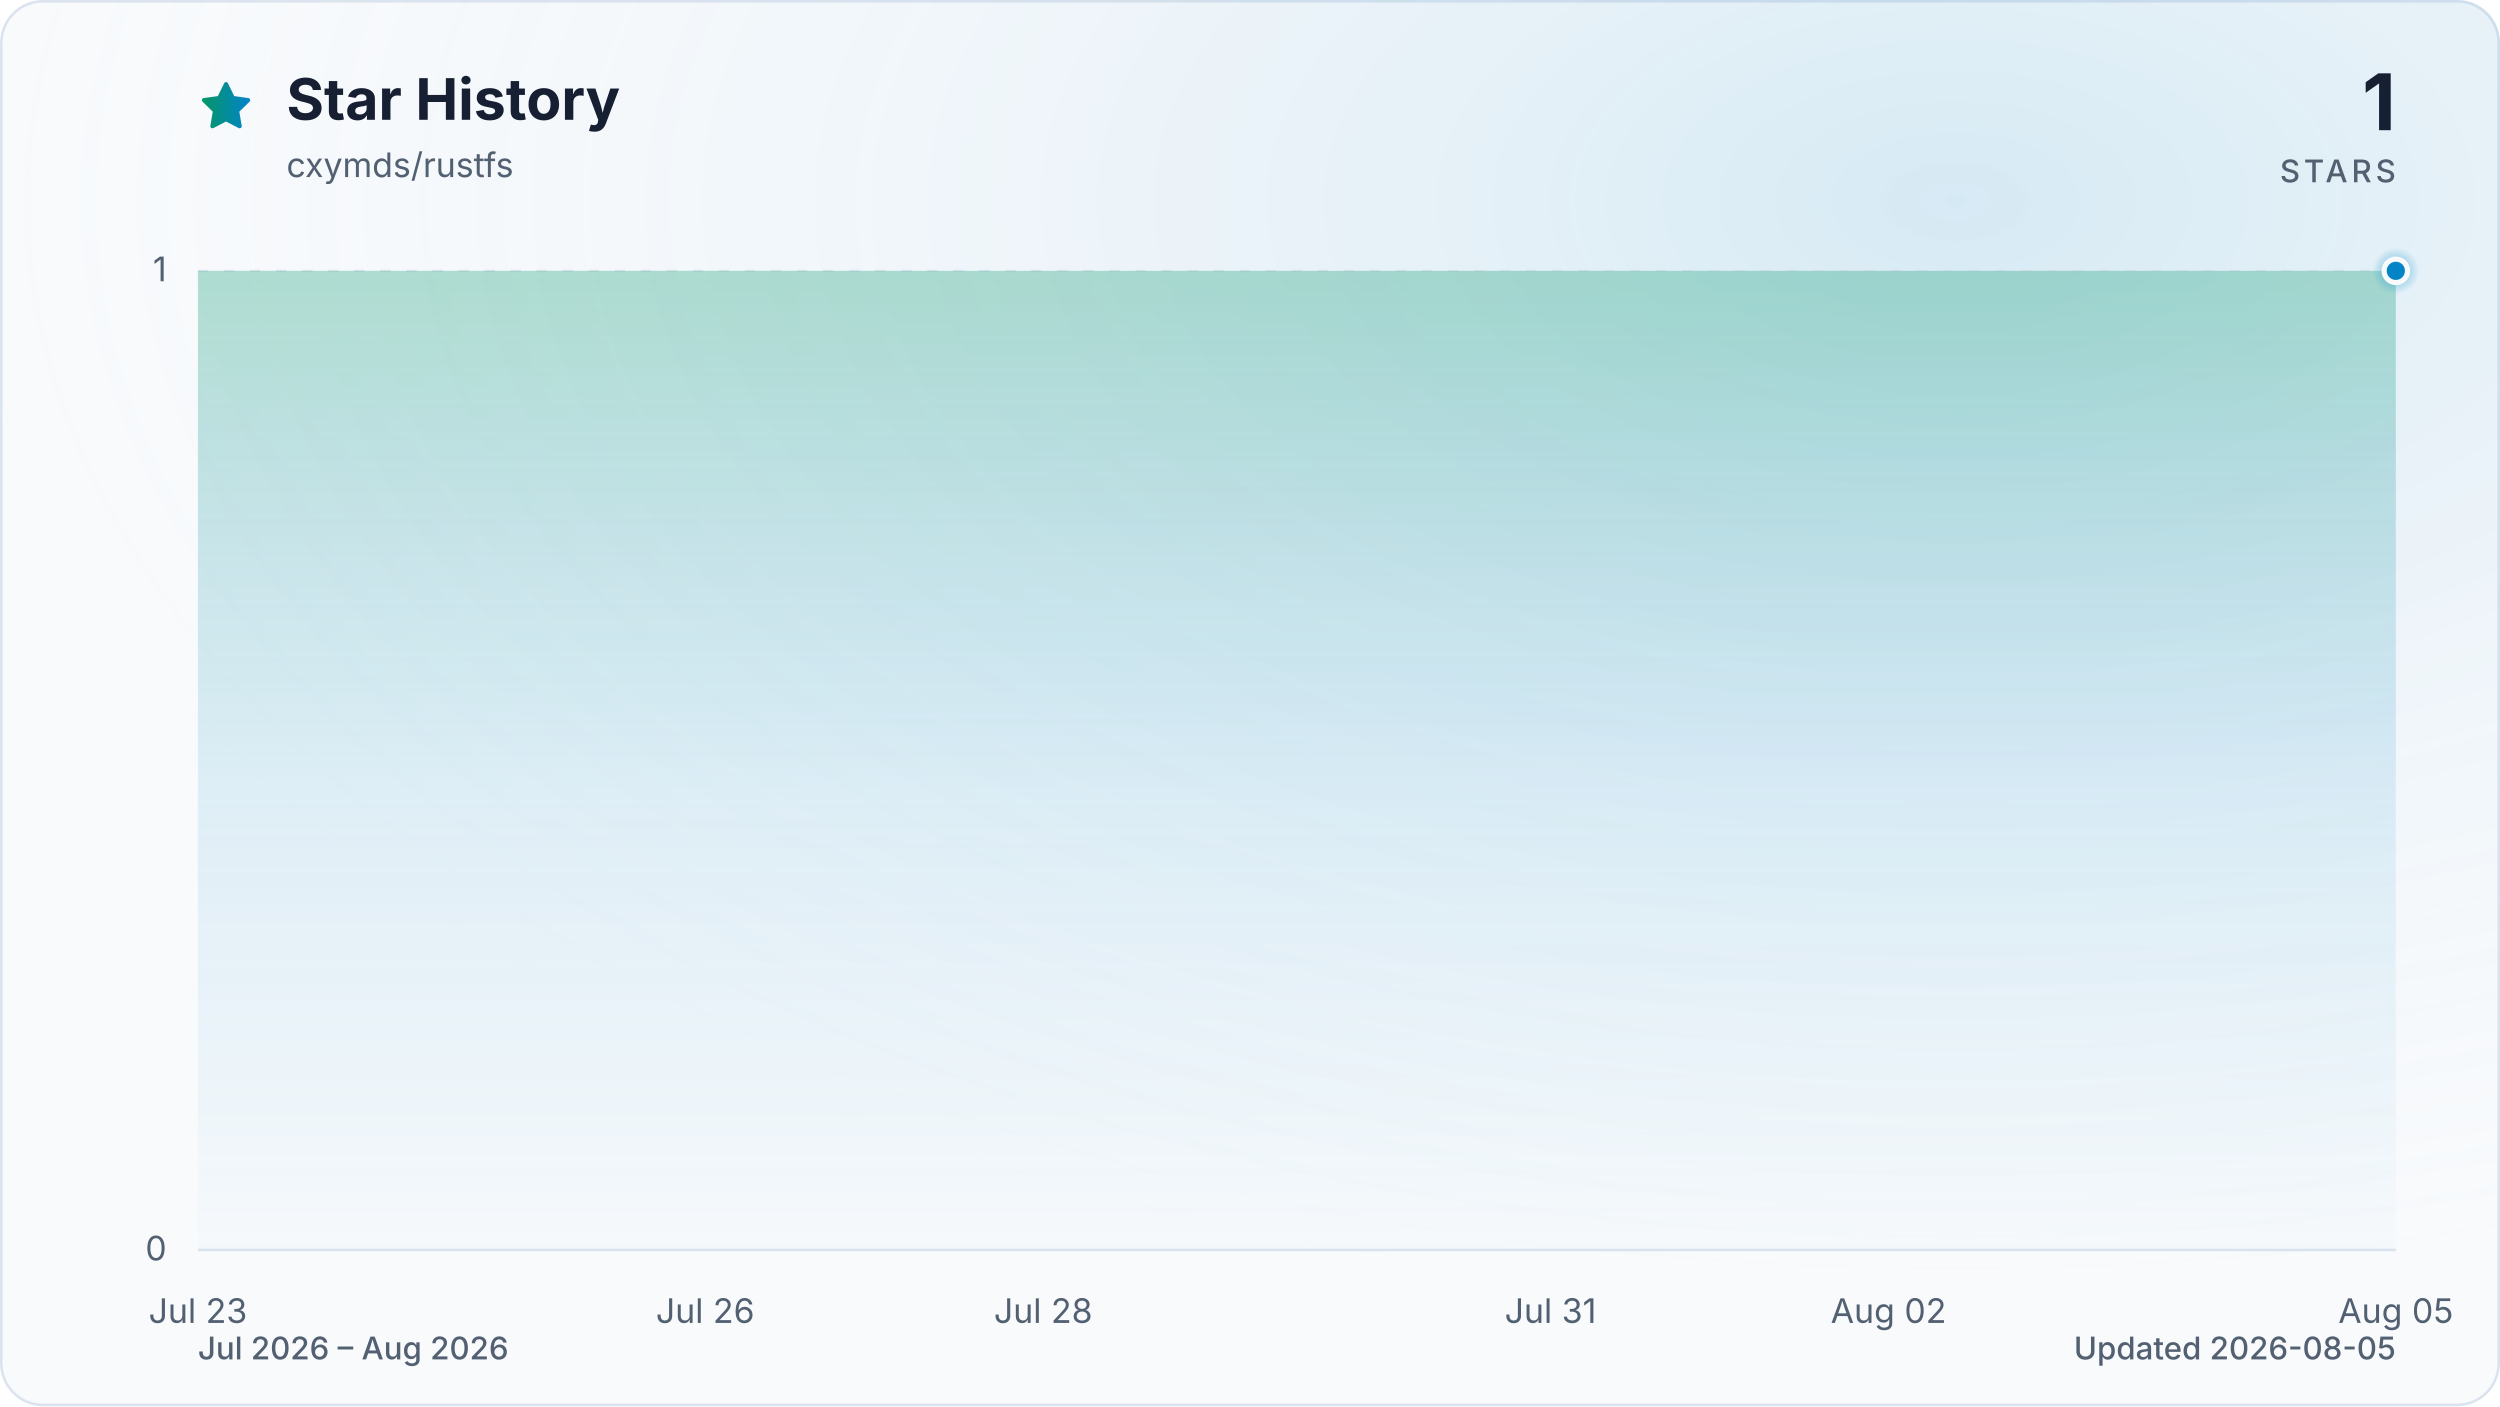
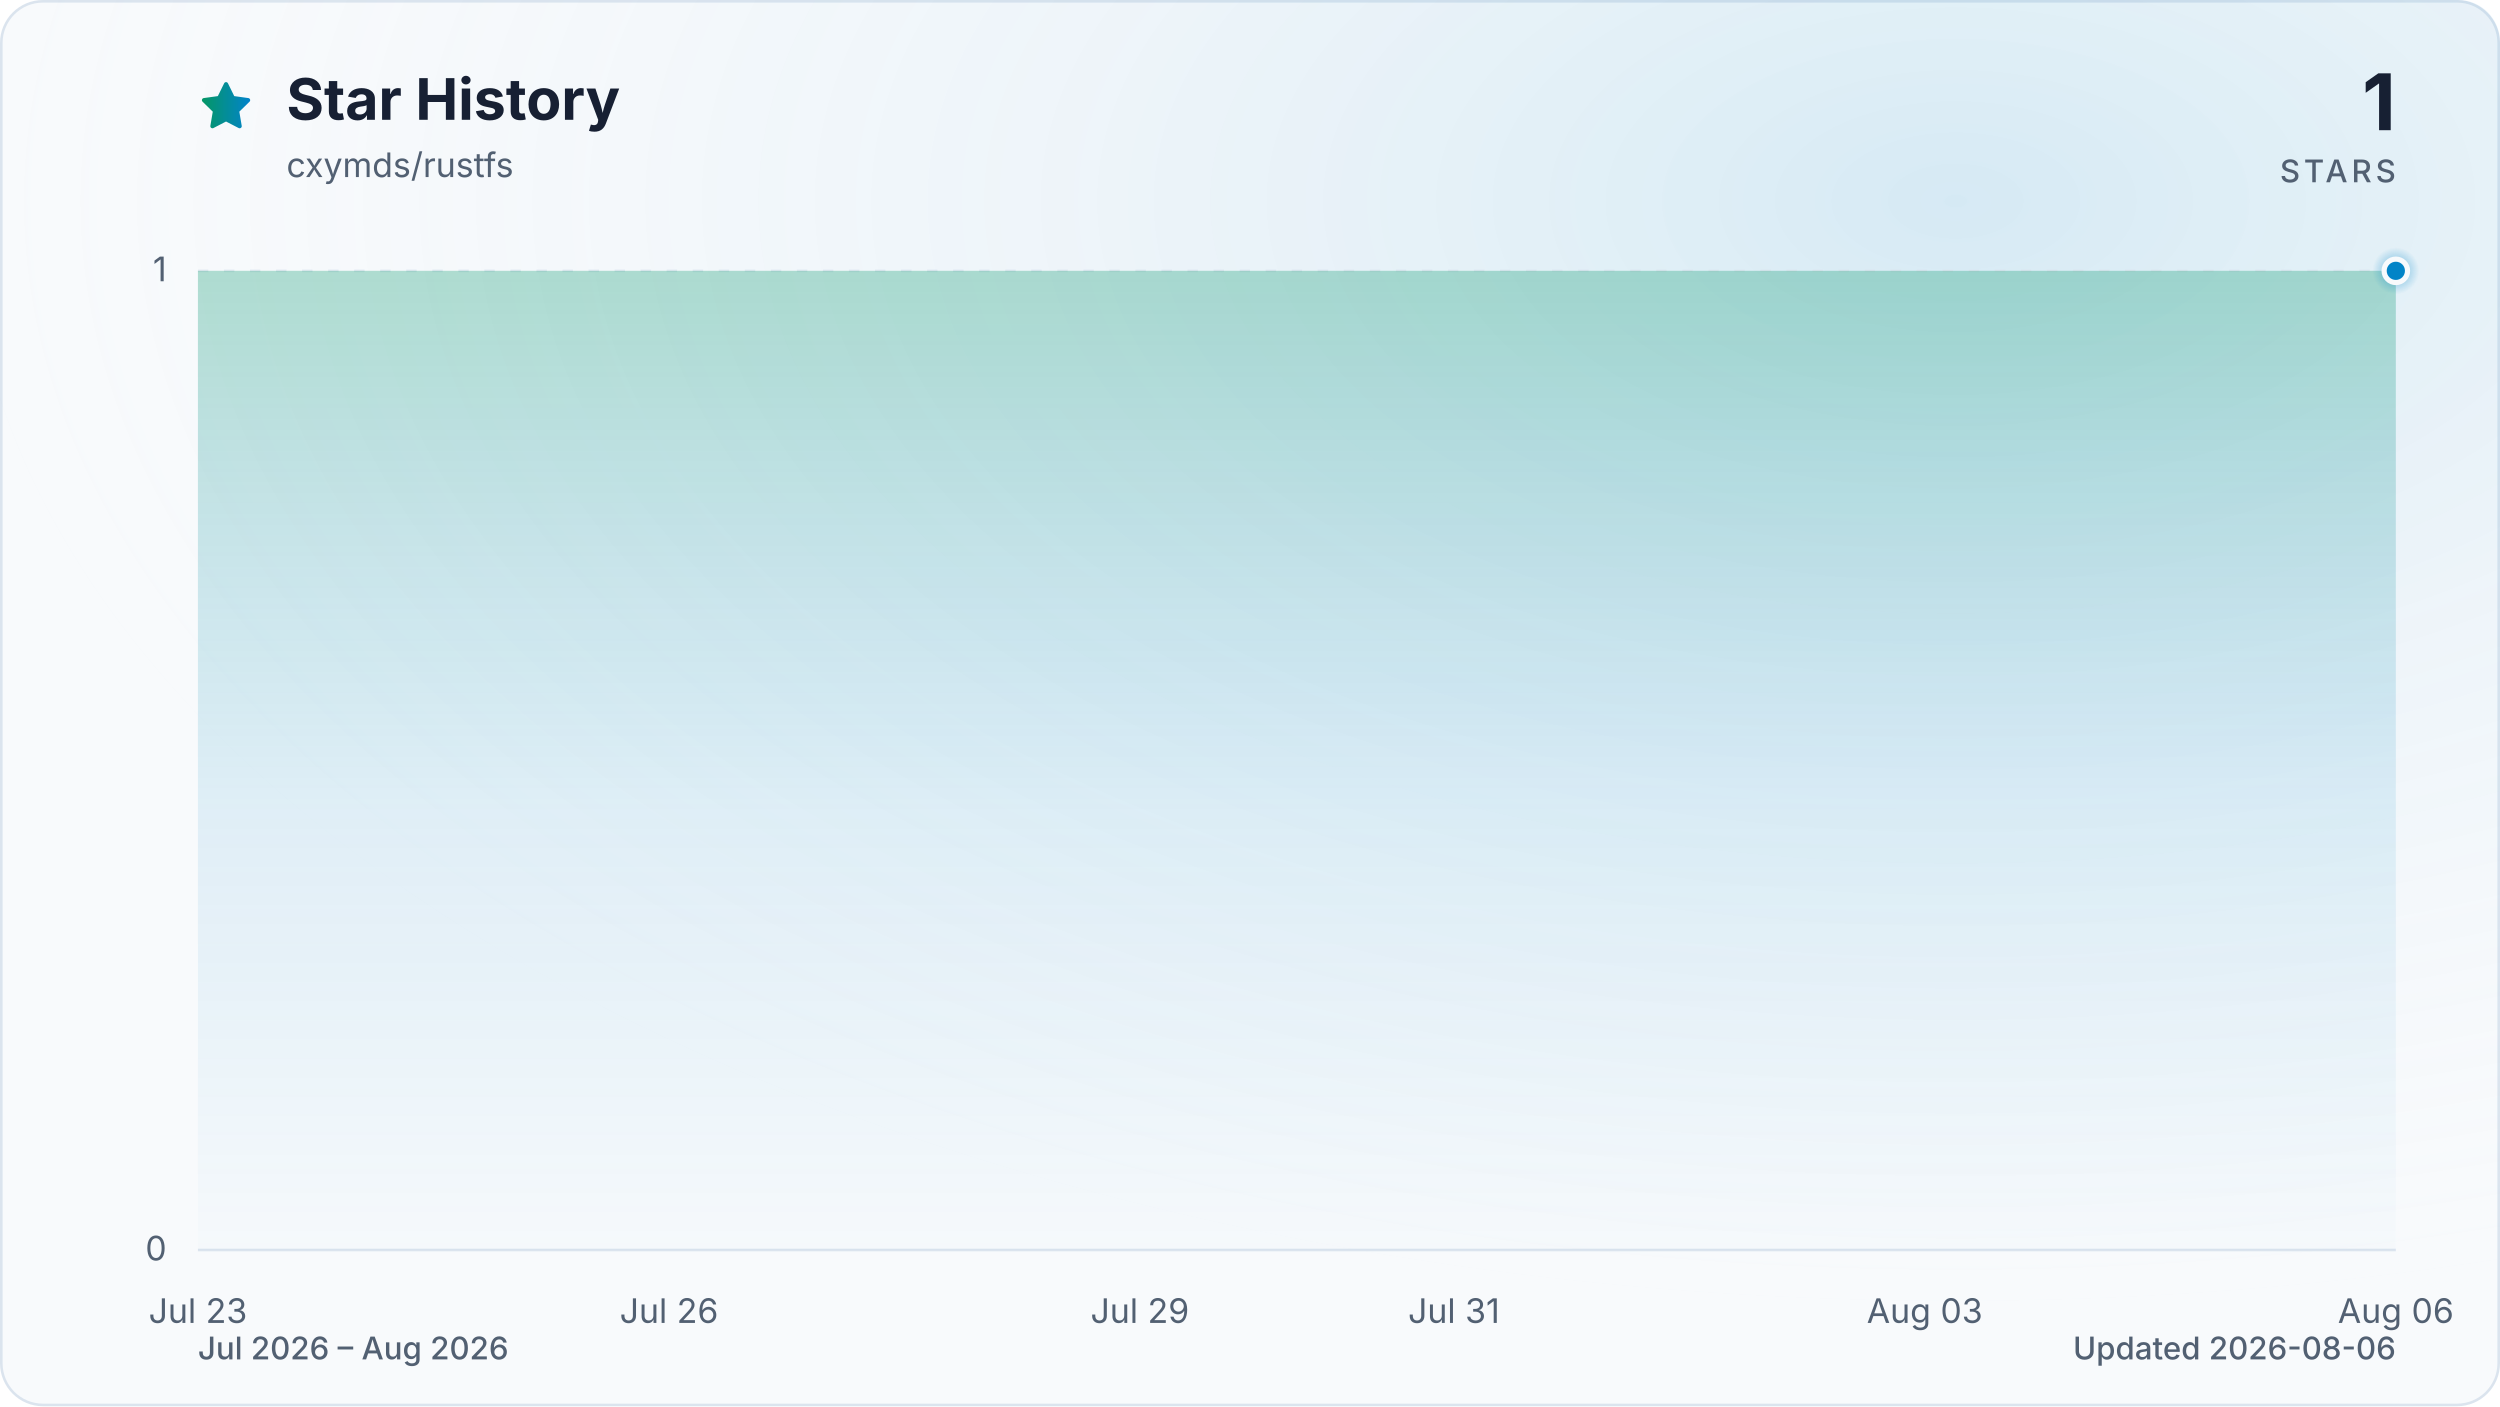
<svg xmlns="http://www.w3.org/2000/svg" viewBox="0 0 960 540" role="img" aria-labelledby="title description" data-style="gradient" data-variant="glow" data-animated="true">
  <defs>
    <linearGradient id="trend" x1="0" y1="0" x2="1" y2="0">
      <stop offset="0%" stop-color="#059669" />
      <stop offset="100%" stop-color="#0284c7" />
    </linearGradient>
    <linearGradient id="area" x1="0" y1="0" x2="0" y2="1">
      <stop offset="0%" stop-color="#059669" stop-opacity="0.30" />
      <stop offset="55%" stop-color="#0284c7" stop-opacity="0.10" />
      <stop offset="100%" stop-color="#0284c7" stop-opacity="0.01" />
    </linearGradient>
    <radialGradient id="marker-halo" cx="50%" cy="50%" r="50%">
      <stop offset="0%" stop-color="#0284c7" stop-opacity="0.55" />
      <stop offset="100%" stop-color="#0284c7" stop-opacity="0" />
    </radialGradient>
    <radialGradient id="surface-glow" cx="78%" cy="14%" r="80%">
      <stop offset="0%" stop-color="#0284c7" stop-opacity="0.14" />
      <stop offset="100%" stop-color="#f8fafc" stop-opacity="0" />
    </radialGradient>
    <filter id="trend-glow" x="-20%" y="-20%" width="140%" height="140%">
      <feGaussianBlur stdDeviation="7" />
    </filter>
  </defs>
  <style>
.trend-enter{transform-box:fill-box;transform-origin:center;animation:trend-enter 520ms cubic-bezier(0.16,1,0.3,1)}
.marker-enter{transform-box:fill-box;transform-origin:center;animation:marker-enter 320ms cubic-bezier(0.16,1,0.3,1) 200ms both}
.marker-pulse{transform-box:fill-box;transform-origin:center;animation:marker-pulse 2.6s ease-out infinite}
@keyframes trend-enter{from{opacity:.35;transform:translateY(10px)}to{opacity:1;transform:translateY(0)}}
@keyframes marker-enter{from{opacity:0;transform:scale(.4)}to{opacity:1;transform:scale(1)}}
@keyframes marker-pulse{0%{opacity:.5;transform:scale(.7)}70%,100%{opacity:0;transform:scale(2.1)}}
@media (prefers-reduced-motion:reduce){.trend-enter,.marker-enter,.marker-pulse{animation:none!important}}
@media (prefers-reduced-motion:reduce){.marker-pulse{opacity:0}}
</style>
  <rect x="0.5" y="0.5" width="959" height="539" fill="#f8fafc" stroke="#dbe4ee" stroke-width="1" rx="16" />
  <rect width="960" height="540" fill="url(#surface-glow)" rx="16" />
  <path d="M12 2.6l2.9 5.9 6.5.9-4.7 4.6 1.1 6.5-5.8-3-5.8 3 1.1-6.5-4.7-4.6 6.5-.9L12 2.6Z" transform="translate(76 30) scale(.9)" fill="url(#trend)" stroke="url(#trend)" stroke-width="1.8" stroke-linejoin="round" aria-hidden="true" />
  <text x="110" y="46" fill="#172033" font-family="ui-sans-serif, system-ui, -apple-system, BlinkMacSystemFont, 'Segoe UI', sans-serif" font-size="22" font-weight="700">Star History</text>
  <text x="110" y="68" fill="#526072" font-family="ui-sans-serif, system-ui, -apple-system, BlinkMacSystemFont, 'Segoe UI', sans-serif" font-size="13">cxymds/rustfs</text>
  <text x="920" y="50" fill="#172033" font-family="ui-sans-serif, system-ui, -apple-system, BlinkMacSystemFont, 'Segoe UI', sans-serif" font-size="30" font-weight="700" text-anchor="end">1</text>
  <text x="920" y="70" fill="#526072" font-family="ui-sans-serif, system-ui, -apple-system, BlinkMacSystemFont, 'Segoe UI', sans-serif" font-size="12" font-weight="500" letter-spacing="1.5" text-anchor="end">STARS</text>
  <line x1="76" y1="480.0" x2="920" y2="480.0" stroke="#dbe4ee" stroke-width="1" stroke-dasharray="0" opacity="1" />
  <text x="64" y="484.0" fill="#526072" font-family="ui-sans-serif, system-ui, -apple-system, BlinkMacSystemFont, 'Segoe UI', sans-serif" font-size="13" text-anchor="end">0</text>
  <line x1="76" y1="104.0" x2="920" y2="104.0" stroke="#dbe4ee" stroke-width="1" stroke-dasharray="4 6" opacity="0.7" />
  <text x="64" y="108.0" fill="#526072" font-family="ui-sans-serif, system-ui, -apple-system, BlinkMacSystemFont, 'Segoe UI', sans-serif" font-size="13" text-anchor="end">1</text>
  <text x="76.0" y="508" fill="#526072" font-family="ui-sans-serif, system-ui, -apple-system, BlinkMacSystemFont, 'Segoe UI', sans-serif" font-size="13" text-anchor="middle">Jul 23</text>
-   <text x="270.8" y="508" fill="#526072" font-family="ui-sans-serif, system-ui, -apple-system, BlinkMacSystemFont, 'Segoe UI', sans-serif" font-size="13" text-anchor="middle">Jul 26</text>
-   <text x="400.6" y="508" fill="#526072" font-family="ui-sans-serif, system-ui, -apple-system, BlinkMacSystemFont, 'Segoe UI', sans-serif" font-size="13" text-anchor="middle">Jul 28</text>
-   <text x="595.4" y="508" fill="#526072" font-family="ui-sans-serif, system-ui, -apple-system, BlinkMacSystemFont, 'Segoe UI', sans-serif" font-size="13" text-anchor="middle">Jul 31</text>
-   <text x="725.2" y="508" fill="#526072" font-family="ui-sans-serif, system-ui, -apple-system, BlinkMacSystemFont, 'Segoe UI', sans-serif" font-size="13" text-anchor="middle">Aug 02</text>
-   <text x="920.0" y="508" fill="#526072" font-family="ui-sans-serif, system-ui, -apple-system, BlinkMacSystemFont, 'Segoe UI', sans-serif" font-size="13" text-anchor="middle">Aug 05</text>
+   <text x="256.9" y="508" fill="#526072" font-family="ui-sans-serif, system-ui, -apple-system, BlinkMacSystemFont, 'Segoe UI', sans-serif" font-size="13" text-anchor="middle">Jul 26</text>
+   <text x="437.7" y="508" fill="#526072" font-family="ui-sans-serif, system-ui, -apple-system, BlinkMacSystemFont, 'Segoe UI', sans-serif" font-size="13" text-anchor="middle">Jul 29</text>
+   <text x="558.3" y="508" fill="#526072" font-family="ui-sans-serif, system-ui, -apple-system, BlinkMacSystemFont, 'Segoe UI', sans-serif" font-size="13" text-anchor="middle">Jul 31</text>
+   <text x="739.1" y="508" fill="#526072" font-family="ui-sans-serif, system-ui, -apple-system, BlinkMacSystemFont, 'Segoe UI', sans-serif" font-size="13" text-anchor="middle">Aug 03</text>
+   <text x="920.0" y="508" fill="#526072" font-family="ui-sans-serif, system-ui, -apple-system, BlinkMacSystemFont, 'Segoe UI', sans-serif" font-size="13" text-anchor="middle">Aug 06</text>
  <g class="trend-enter">
-     <path d="M 76.0 104.0 C 97.6 104.0, 119.3 104.0, 140.9 104.0 C 162.6 104.0, 184.2 104.0, 205.8 104.0 C 227.5 104.0, 249.1 104.0, 270.8 104.0 C 292.4 104.0, 314.1 104.0, 335.7 104.0 C 357.3 104.0, 379.0 104.0, 400.6 104.0 C 422.3 104.0, 443.9 104.0, 465.5 104.0 C 487.2 104.0, 508.8 104.0, 530.5 104.0 C 552.1 104.0, 573.7 104.0, 595.4 104.0 C 617.0 104.0, 638.7 104.0, 660.3 104.0 C 681.9 104.0, 703.6 104.0, 725.2 104.0 C 746.9 104.0, 768.5 104.0, 790.2 104.0 C 811.8 104.0, 833.4 104.0, 855.1 104.0 C 876.7 104.0, 898.4 104.0, 920.0 104.0 L 920.0 480.0 L 76.0 480.0 Z" fill="url(#area)" />
-     <path d="M 76.0 104.0 C 97.6 104.0, 119.3 104.0, 140.9 104.0 C 162.6 104.0, 184.2 104.0, 205.8 104.0 C 227.5 104.0, 249.1 104.0, 270.8 104.0 C 292.4 104.0, 314.1 104.0, 335.7 104.0 C 357.3 104.0, 379.0 104.0, 400.6 104.0 C 422.3 104.0, 443.9 104.0, 465.5 104.0 C 487.2 104.0, 508.8 104.0, 530.5 104.0 C 552.1 104.0, 573.7 104.0, 595.4 104.0 C 617.0 104.0, 638.7 104.0, 660.3 104.0 C 681.9 104.0, 703.6 104.0, 725.2 104.0 C 746.9 104.0, 768.5 104.0, 790.2 104.0 C 811.8 104.0, 833.4 104.0, 855.1 104.0 C 876.7 104.0, 898.4 104.0, 920.0 104.0" fill="none" stroke="url(#trend)" stroke-width="12" stroke-linecap="round" stroke-linejoin="round" opacity="0.16" filter="url(#trend-glow)" />
-     <path d="M 76.0 104.0 C 97.6 104.0, 119.3 104.0, 140.9 104.0 C 162.6 104.0, 184.2 104.0, 205.8 104.0 C 227.5 104.0, 249.1 104.0, 270.8 104.0 C 292.4 104.0, 314.1 104.0, 335.7 104.0 C 357.3 104.0, 379.0 104.0, 400.6 104.0 C 422.3 104.0, 443.9 104.0, 465.5 104.0 C 487.2 104.0, 508.8 104.0, 530.5 104.0 C 552.1 104.0, 573.7 104.0, 595.4 104.0 C 617.0 104.0, 638.7 104.0, 660.3 104.0 C 681.9 104.0, 703.6 104.0, 725.2 104.0 C 746.9 104.0, 768.5 104.0, 790.2 104.0 C 811.8 104.0, 833.4 104.0, 855.1 104.0 C 876.7 104.0, 898.4 104.0, 920.0 104.0" fill="none" stroke="url(#trend)" stroke-width="3" stroke-linecap="round" stroke-linejoin="round" />
+     <path d="M 76.0 104.0 C 96.1 104.0, 116.2 104.0, 136.3 104.0 C 156.4 104.0, 176.5 104.0, 196.6 104.0 C 216.7 104.0, 236.8 104.0, 256.9 104.0 C 277.0 104.0, 297.0 104.0, 317.1 104.0 C 337.2 104.0, 357.3 104.0, 377.4 104.0 C 397.5 104.0, 417.6 104.0, 437.7 104.0 C 457.8 104.0, 477.9 104.0, 498.0 104.0 C 518.1 104.0, 538.2 104.0, 558.3 104.0 C 578.4 104.0, 598.5 104.0, 618.6 104.0 C 638.7 104.0, 658.8 104.0, 678.9 104.0 C 699.0 104.0, 719.0 104.0, 739.1 104.0 C 759.2 104.0, 779.3 104.0, 799.4 104.0 C 819.5 104.0, 839.6 104.0, 859.7 104.0 C 879.8 104.0, 899.9 104.0, 920.0 104.0 L 920.0 480.0 L 76.0 480.0 Z" fill="url(#area)" />
+     <path d="M 76.0 104.0 C 96.1 104.0, 116.2 104.0, 136.3 104.0 C 156.4 104.0, 176.5 104.0, 196.6 104.0 C 216.7 104.0, 236.8 104.0, 256.9 104.0 C 277.0 104.0, 297.0 104.0, 317.1 104.0 C 337.2 104.0, 357.3 104.0, 377.4 104.0 C 397.5 104.0, 417.6 104.0, 437.7 104.0 C 457.8 104.0, 477.9 104.0, 498.0 104.0 C 518.1 104.0, 538.2 104.0, 558.3 104.0 C 578.4 104.0, 598.5 104.0, 618.6 104.0 C 638.7 104.0, 658.8 104.0, 678.9 104.0 C 699.0 104.0, 719.0 104.0, 739.1 104.0 C 759.2 104.0, 779.3 104.0, 799.4 104.0 C 819.5 104.0, 839.6 104.0, 859.7 104.0 C 879.8 104.0, 899.9 104.0, 920.0 104.0" fill="none" stroke="url(#trend)" stroke-width="12" stroke-linecap="round" stroke-linejoin="round" opacity="0.16" filter="url(#trend-glow)" />
+     <path d="M 76.0 104.0 C 96.1 104.0, 116.2 104.0, 136.3 104.0 C 156.4 104.0, 176.5 104.0, 196.6 104.0 C 216.7 104.0, 236.8 104.0, 256.9 104.0 C 277.0 104.0, 297.0 104.0, 317.1 104.0 C 337.2 104.0, 357.3 104.0, 377.4 104.0 C 397.5 104.0, 417.6 104.0, 437.7 104.0 C 457.8 104.0, 477.9 104.0, 498.0 104.0 C 518.1 104.0, 538.2 104.0, 558.3 104.0 C 578.4 104.0, 598.5 104.0, 618.6 104.0 C 638.7 104.0, 658.8 104.0, 678.9 104.0 C 699.0 104.0, 719.0 104.0, 739.1 104.0 C 759.2 104.0, 779.3 104.0, 799.4 104.0 C 819.5 104.0, 839.6 104.0, 859.7 104.0 C 879.8 104.0, 899.9 104.0, 920.0 104.0" fill="none" stroke="url(#trend)" stroke-width="3" stroke-linecap="round" stroke-linejoin="round" />
  </g>
  <g class="marker-enter">
    <circle class="marker-pulse" cx="920.0" cy="104.0" r="9" fill="url(#marker-halo)" />
    <circle cx="920.0" cy="104.0" r="4.5" fill="#0284c7" stroke="#f8fafc" stroke-width="2" />
  </g>
  <text x="76" y="522" fill="#526072" font-family="ui-sans-serif, system-ui, -apple-system, BlinkMacSystemFont, 'Segoe UI', sans-serif" font-size="12" font-weight="500">Jul 2026 – Aug 2026</text>
-   <text x="920" y="522" fill="#526072" font-family="ui-sans-serif, system-ui, -apple-system, BlinkMacSystemFont, 'Segoe UI', sans-serif" font-size="12" font-weight="500" text-anchor="end">Updated 2026-08-05</text>
+   <text x="920" y="522" fill="#526072" font-family="ui-sans-serif, system-ui, -apple-system, BlinkMacSystemFont, 'Segoe UI', sans-serif" font-size="12" font-weight="500" text-anchor="end">Updated 2026-08-06</text>
</svg>
